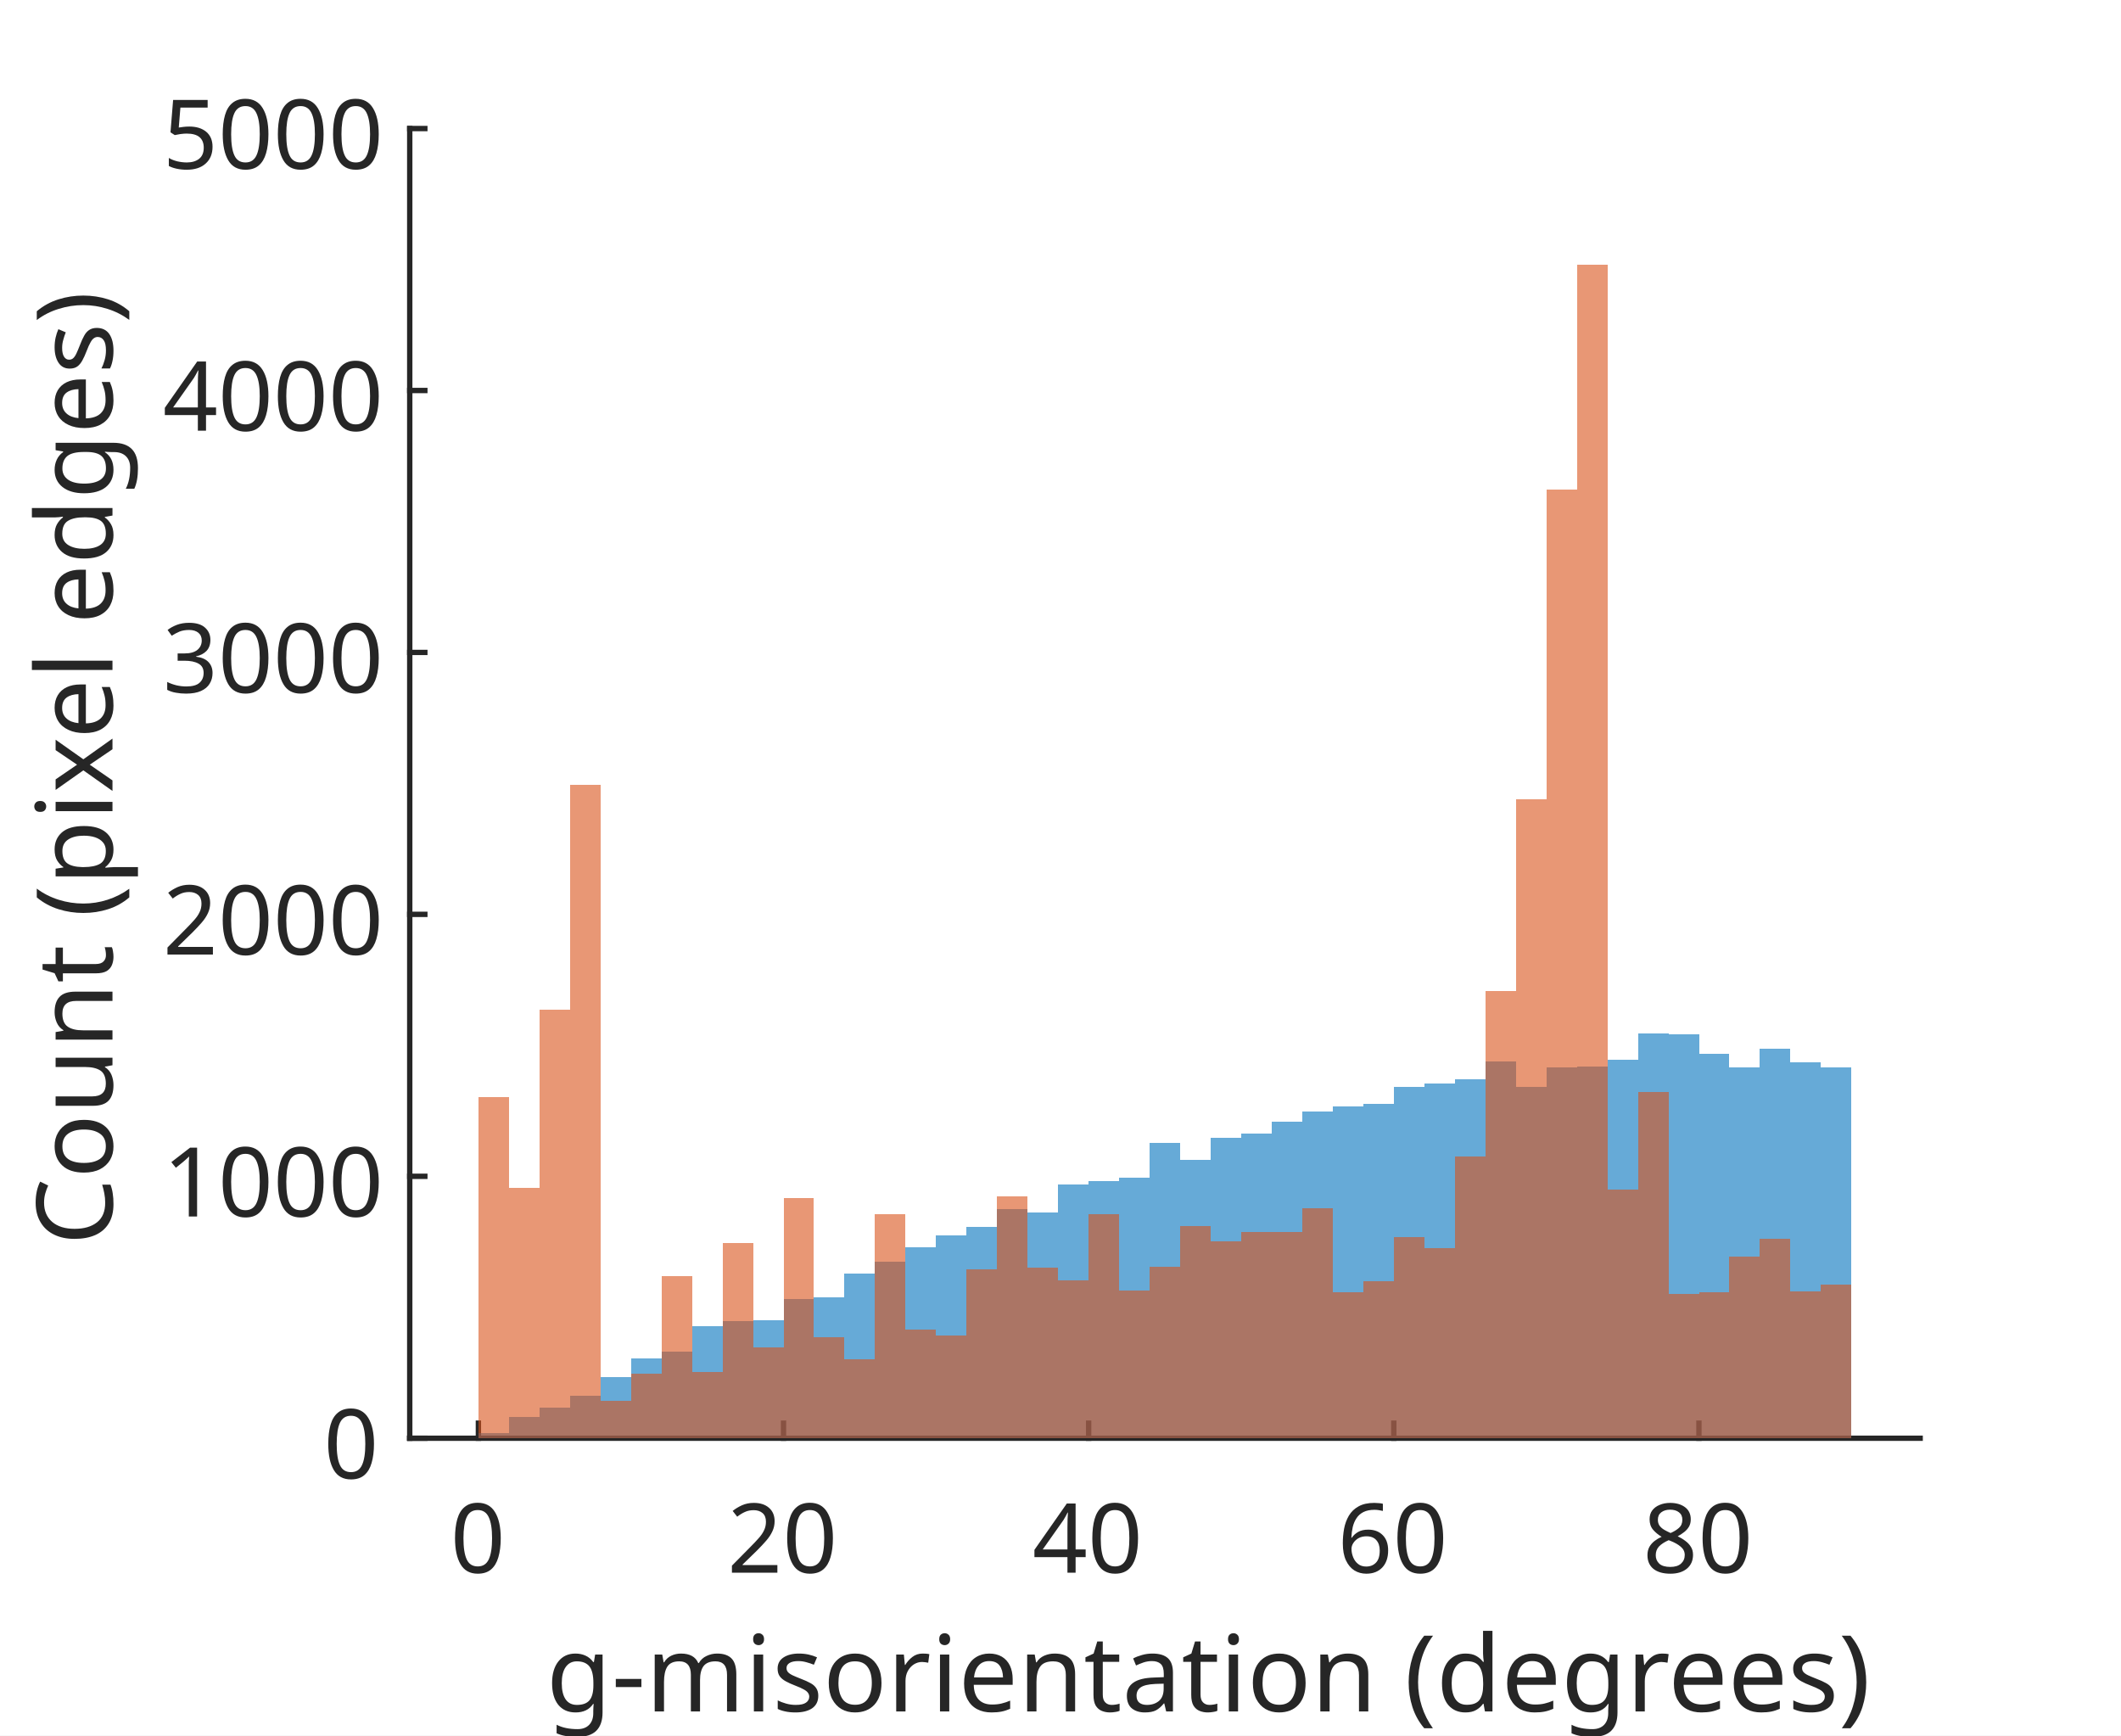
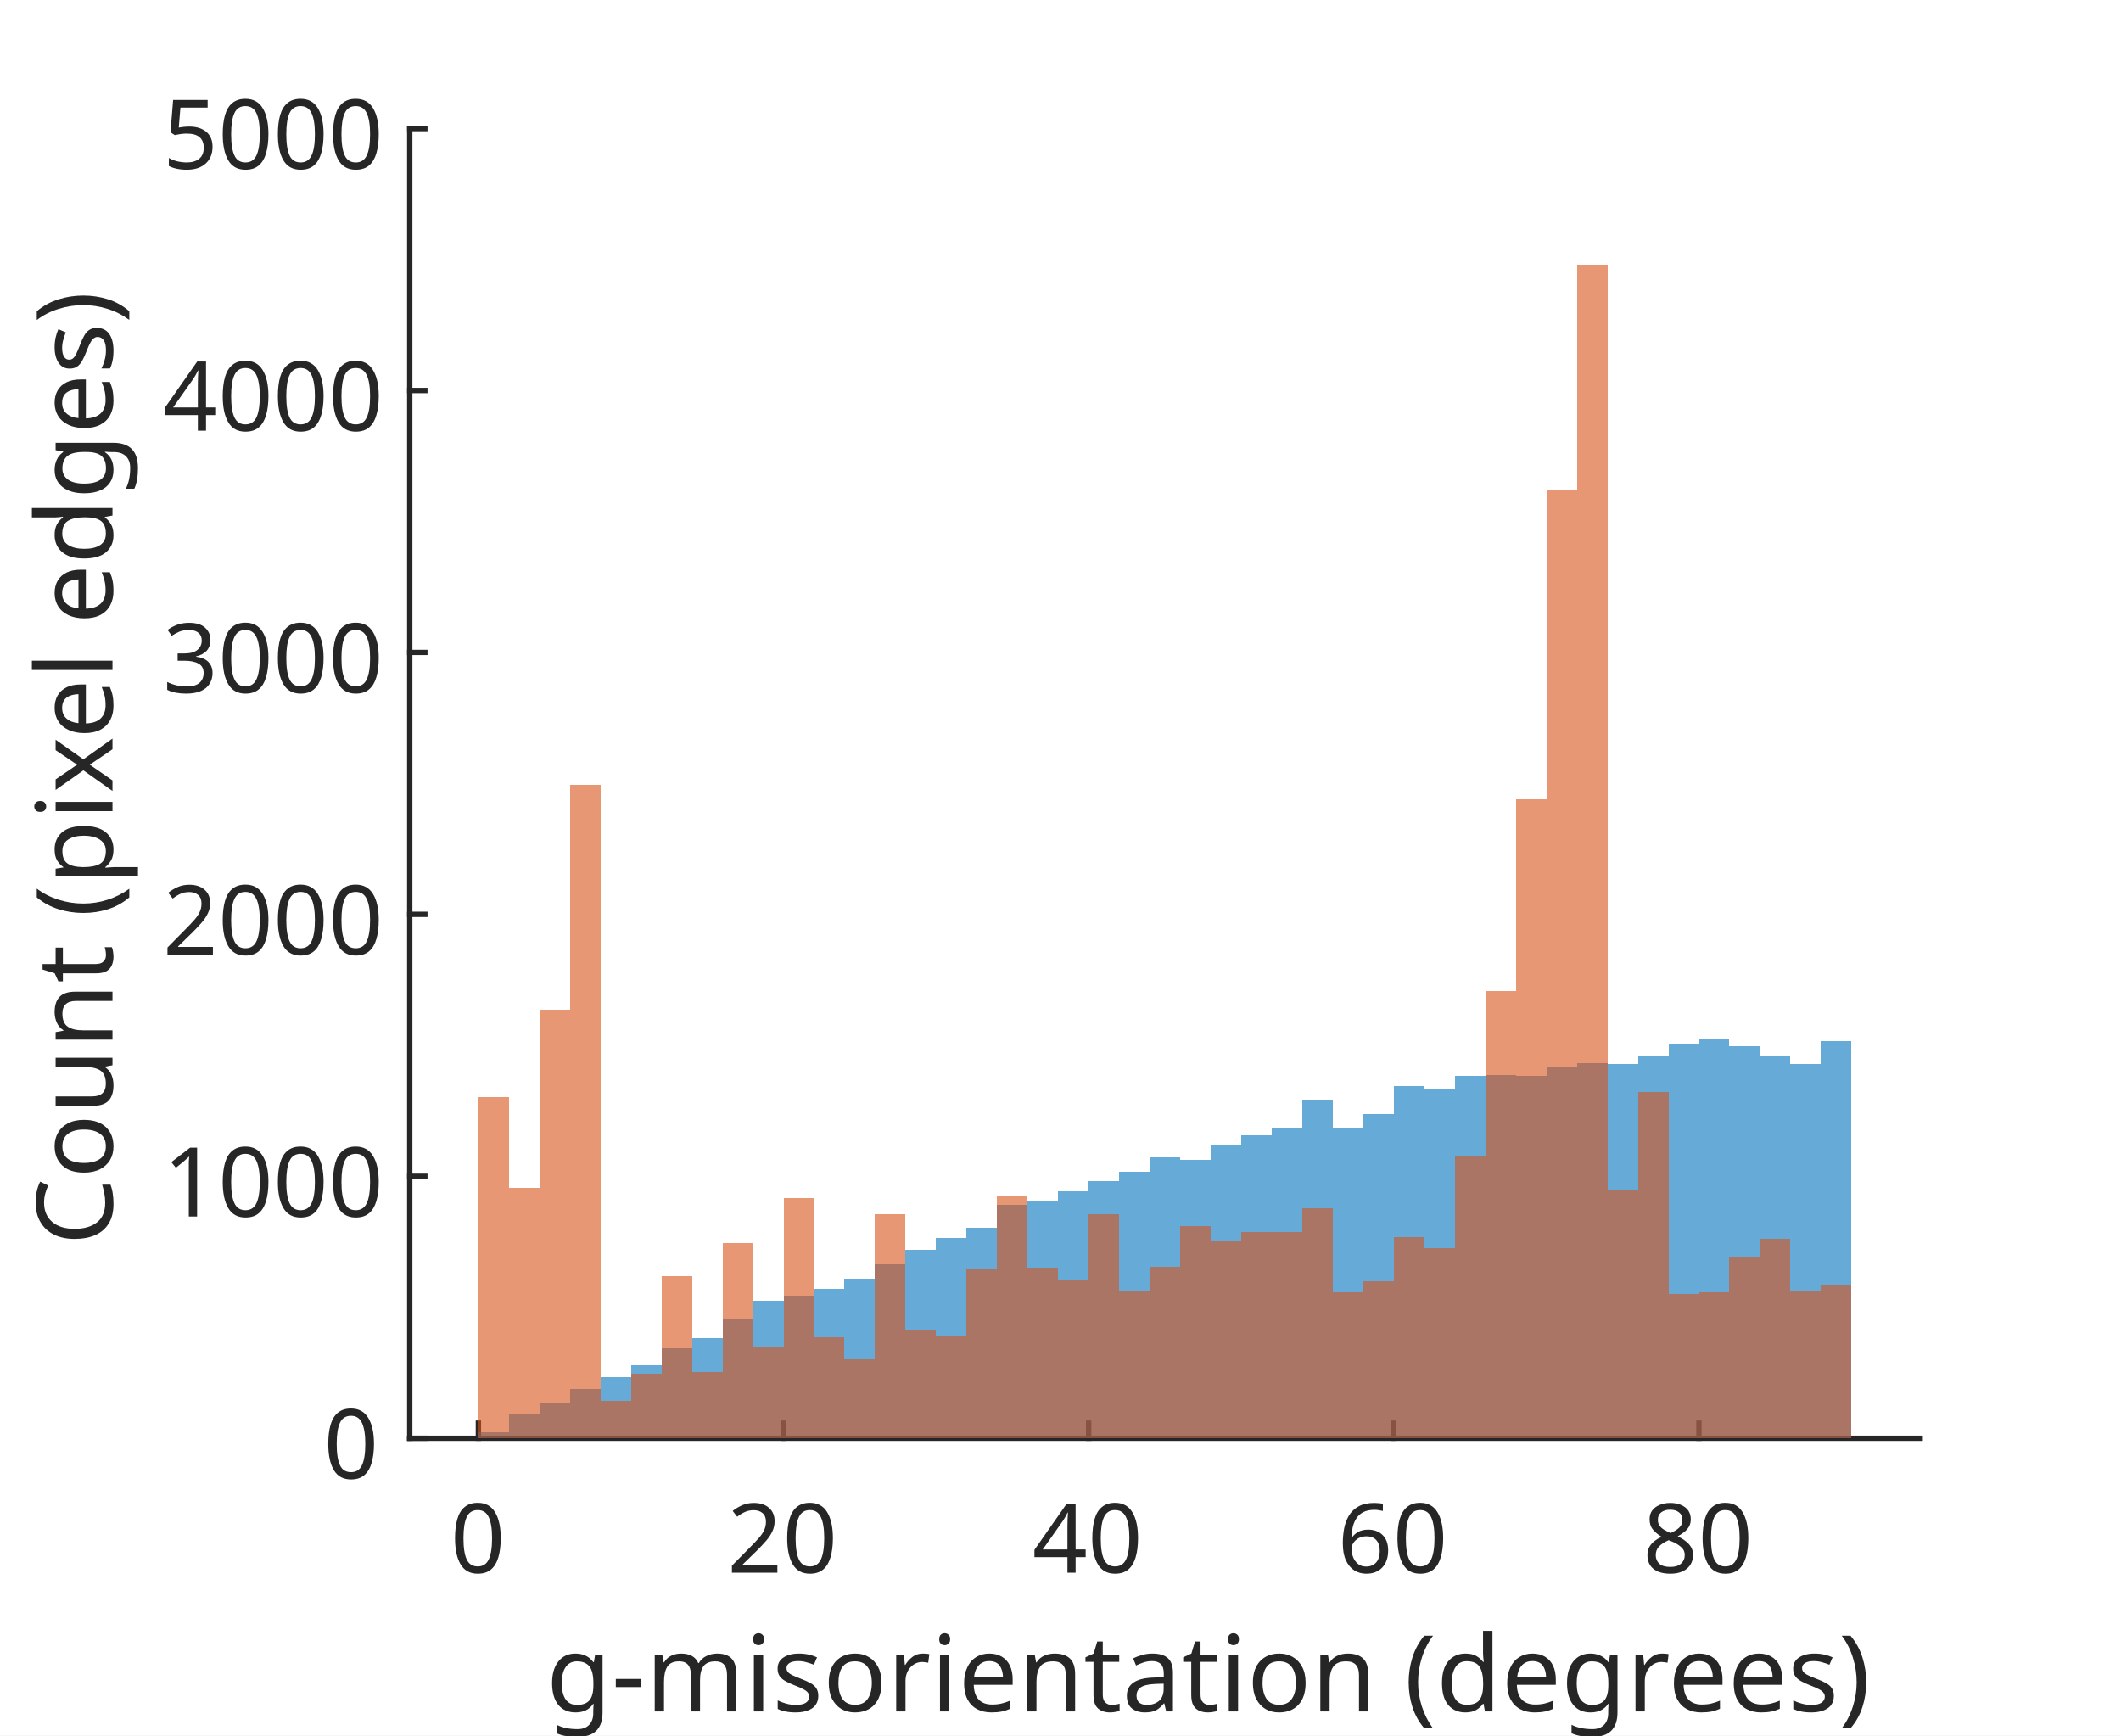
<svg xmlns="http://www.w3.org/2000/svg" style="fill-opacity:1; color-rendering:auto; color-interpolation:auto; text-rendering:auto; stroke:black; stroke-linecap:square; stroke-miterlimit:10; shape-rendering:auto; stroke-opacity:1; fill:black; stroke-dasharray:none; font-weight:normal; stroke-width:1; font-family:'Dialog'; font-style:normal; stroke-linejoin:miter; font-size:12px; stroke-dashoffset:0; image-rendering:auto;" width="264" height="216">
  <defs id="genericDefs" />
  <g>
    <defs id="defs1">
      <clipPath clipPathUnits="userSpaceOnUse" id="clipPath1">
        <path d="M0 0 L264 0 L264 216 L0 216 L0 0 Z" />
      </clipPath>
      <font horiz-adv-x="75.0" id="font1">
        <font-face ascent="100.537" descent="21.973" units-per-em="100" style="font-style:normal; font-family:SansSerif; font-weight:normal;" />
        <missing-glyph horiz-adv-x="75.0" d="M12.5 0 L12.5 62.5 L62.5 62.5 L62.5 0 L12.5 0 ZM14.062 1.562 L60.938 1.562 L60.938 60.938 L14.062 60.938 L14.062 1.562 Z" />
        <glyph unicode="0" horiz-adv-x="55.615" d="M4.156 35.297 Q4.156 48 6.766 55.742 Q9.375 63.484 14.523 67.68 Q19.672 71.875 27.484 71.875 Q33.25 71.875 37.594 69.555 Q41.938 67.234 44.773 62.867 Q47.609 58.5 49.219 52.227 Q50.828 45.953 50.828 35.297 Q50.828 22.703 48.242 14.969 Q45.656 7.234 40.508 3.008 Q35.359 -1.219 27.484 -1.219 Q17.141 -1.219 11.234 6.203 Q4.156 15.141 4.156 35.297 ZM13.188 35.297 Q13.188 17.672 17.312 11.836 Q21.438 6 27.484 6 Q33.547 6 37.672 11.859 Q41.797 17.719 41.797 35.297 Q41.797 52.984 37.672 58.789 Q33.547 64.594 27.391 64.594 Q21.344 64.594 17.719 59.469 Q13.188 52.938 13.188 35.297 Z" />
        <glyph unicode="2" horiz-adv-x="55.615" d="M50.344 8.453 L50.344 0 L3.031 0 Q2.938 3.172 4.047 6.109 Q5.859 10.938 9.836 15.625 Q13.812 20.312 21.344 26.469 Q33.016 36.031 37.117 41.625 Q41.219 47.219 41.219 52.203 Q41.219 57.422 37.477 61.008 Q33.734 64.594 27.734 64.594 Q21.391 64.594 17.578 60.789 Q13.766 56.984 13.719 50.25 L4.688 51.172 Q5.609 61.281 11.664 66.578 Q17.719 71.875 27.938 71.875 Q38.234 71.875 44.242 66.164 Q50.25 60.453 50.25 52 Q50.25 47.703 48.492 43.555 Q46.734 39.406 42.656 34.812 Q38.578 30.219 29.109 22.219 Q21.188 15.578 18.945 13.211 Q16.703 10.844 15.234 8.453 L50.344 8.453 Z" />
        <glyph unicode="4" horiz-adv-x="55.615" d="M32.328 0 L32.328 17.141 L1.266 17.141 L1.266 25.203 L33.938 71.578 L41.109 71.578 L41.109 25.203 L50.781 25.203 L50.781 17.141 L41.109 17.141 L41.109 0 L32.328 0 ZM32.328 25.203 L32.328 57.469 L9.906 25.203 L32.328 25.203 Z" />
        <glyph unicode="6" horiz-adv-x="55.615" d="M49.75 54.047 L41.016 53.375 Q39.844 58.547 37.703 60.891 Q34.125 64.656 28.906 64.656 Q24.703 64.656 21.531 62.312 Q17.391 59.281 14.992 53.469 Q12.594 47.656 12.5 36.922 Q15.672 41.75 20.266 44.094 Q24.859 46.438 29.891 46.438 Q38.672 46.438 44.852 39.969 Q51.031 33.5 51.031 23.25 Q51.031 16.5 48.125 10.719 Q45.219 4.938 40.141 1.859 Q35.062 -1.219 28.609 -1.219 Q17.625 -1.219 10.695 6.859 Q3.766 14.938 3.766 33.5 Q3.766 54.25 11.422 63.672 Q18.109 71.875 29.438 71.875 Q37.891 71.875 43.289 67.141 Q48.688 62.406 49.75 54.047 ZM13.875 23.188 Q13.875 18.656 15.797 14.508 Q17.719 10.359 21.188 8.18 Q24.656 6 28.469 6 Q34.031 6 38.039 10.492 Q42.047 14.984 42.047 22.703 Q42.047 30.125 38.086 34.398 Q34.125 38.672 28.125 38.672 Q22.172 38.672 18.023 34.398 Q13.875 30.125 13.875 23.188 Z" />
        <glyph unicode="8" horiz-adv-x="55.615" d="M17.672 38.812 Q12.203 40.828 9.57 44.539 Q6.938 48.25 6.938 53.422 Q6.938 61.234 12.555 66.555 Q18.172 71.875 27.484 71.875 Q36.859 71.875 42.578 66.43 Q48.297 60.984 48.297 53.172 Q48.297 48.188 45.68 44.508 Q43.062 40.828 37.75 38.812 Q44.344 36.672 47.781 31.883 Q51.219 27.094 51.219 20.453 Q51.219 11.281 44.727 5.031 Q38.234 -1.219 27.641 -1.219 Q17.047 -1.219 10.547 5.055 Q4.047 11.328 4.047 20.703 Q4.047 27.688 7.594 32.398 Q11.141 37.109 17.672 38.812 ZM15.922 53.719 Q15.922 48.641 19.195 45.414 Q22.469 42.188 27.688 42.188 Q32.766 42.188 36.016 45.383 Q39.266 48.578 39.266 53.219 Q39.266 58.062 35.914 61.359 Q32.562 64.656 27.594 64.656 Q22.562 64.656 19.242 61.43 Q15.922 58.203 15.922 53.719 ZM13.094 20.656 Q13.094 16.891 14.875 13.375 Q16.656 9.859 20.172 7.93 Q23.688 6 27.734 6 Q34.031 6 38.133 10.055 Q42.234 14.109 42.234 20.359 Q42.234 26.703 38.016 30.859 Q33.797 35.016 27.438 35.016 Q21.234 35.016 17.164 30.914 Q13.094 26.812 13.094 20.656 Z" />
        <glyph unicode=")" horiz-adv-x="33.301" d="M12.359 -21.047 L6.062 -21.047 Q20.656 2.391 20.656 25.875 Q20.656 35.062 18.562 44.094 Q16.891 51.422 13.922 58.156 Q12.016 62.547 6.062 72.797 L12.359 72.797 Q21.531 60.547 25.922 48.188 Q29.688 37.547 29.688 25.922 Q29.688 12.75 24.633 0.445 Q19.578 -11.859 12.359 -21.047 Z" />
        <glyph unicode="d" horiz-adv-x="55.615" d="M40.234 0 L40.234 6.547 Q35.297 -1.172 25.734 -1.172 Q19.531 -1.172 14.328 2.25 Q9.125 5.672 6.273 11.797 Q3.422 17.922 3.422 25.875 Q3.422 33.641 6.008 39.969 Q8.594 46.297 13.773 49.664 Q18.953 53.031 25.344 53.031 Q30.031 53.031 33.695 51.055 Q37.359 49.078 39.656 45.906 L39.656 71.578 L48.391 71.578 L48.391 0 L40.234 0 ZM12.453 25.875 Q12.453 15.922 16.648 10.992 Q20.844 6.062 26.562 6.062 Q32.328 6.062 36.352 10.773 Q40.375 15.484 40.375 25.141 Q40.375 35.797 36.273 40.773 Q32.172 45.75 26.172 45.75 Q20.312 45.75 16.383 40.969 Q12.453 36.188 12.453 25.875 Z" />
        <glyph unicode="(" horiz-adv-x="33.301" d="M23.391 -21.047 Q16.109 -11.859 11.086 0.445 Q6.062 12.75 6.062 25.922 Q6.062 37.547 9.812 48.188 Q14.203 60.547 23.391 72.797 L29.688 72.797 Q23.781 62.641 21.875 58.297 Q18.891 51.562 17.188 44.234 Q15.094 35.109 15.094 25.875 Q15.094 2.391 29.688 -21.047 L23.391 -21.047 Z" />
        <glyph unicode=" " horiz-adv-x="27.783" d="" />
        <glyph unicode="a" horiz-adv-x="55.615" d="M40.438 6.391 Q35.547 2.25 31.031 0.539 Q26.516 -1.172 21.344 -1.172 Q12.797 -1.172 8.203 3 Q3.609 7.172 3.609 13.672 Q3.609 17.484 5.344 20.633 Q7.078 23.781 9.891 25.688 Q12.703 27.594 16.219 28.562 Q18.797 29.25 24.031 29.891 Q34.672 31.156 39.703 32.906 Q39.75 34.719 39.75 35.203 Q39.75 40.578 37.25 42.781 Q33.891 45.75 27.25 45.75 Q21.047 45.75 18.094 43.578 Q15.141 41.406 13.719 35.891 L5.125 37.062 Q6.297 42.578 8.984 45.969 Q11.672 49.359 16.75 51.195 Q21.828 53.031 28.516 53.031 Q35.156 53.031 39.305 51.469 Q43.453 49.906 45.406 47.539 Q47.359 45.172 48.141 41.547 Q48.578 39.312 48.578 33.453 L48.578 21.734 Q48.578 9.469 49.141 6.227 Q49.703 2.984 51.375 0 L42.188 0 Q40.828 2.734 40.438 6.391 ZM39.703 26.031 Q34.906 24.078 25.344 22.703 Q19.922 21.922 17.68 20.945 Q15.438 19.969 14.211 18.094 Q12.984 16.219 12.984 13.922 Q12.984 10.406 15.648 8.062 Q18.312 5.719 23.438 5.719 Q28.516 5.719 32.469 7.938 Q36.422 10.156 38.281 14.016 Q39.703 17 39.703 22.797 L39.703 26.031 Z" />
        <glyph unicode="t" horiz-adv-x="27.783" d="M25.781 7.859 L27.047 0.094 Q23.344 -0.688 20.406 -0.688 Q15.625 -0.688 12.992 0.828 Q10.359 2.344 9.281 4.812 Q8.203 7.281 8.203 15.188 L8.203 45.016 L1.766 45.016 L1.766 51.859 L8.203 51.859 L8.203 64.703 L16.938 69.969 L16.938 51.859 L25.781 51.859 L25.781 45.016 L16.938 45.016 L16.938 14.703 Q16.938 10.938 17.406 9.867 Q17.875 8.797 18.922 8.156 Q19.969 7.516 21.922 7.516 Q23.391 7.516 25.781 7.859 Z" />
        <glyph unicode="n" horiz-adv-x="55.615" d="M6.594 0 L6.594 51.859 L14.5 51.859 L14.5 44.484 Q20.219 53.031 31 53.031 Q35.688 53.031 39.625 51.344 Q43.562 49.656 45.516 46.922 Q47.469 44.188 48.25 40.438 Q48.734 37.984 48.734 31.891 L48.734 0 L39.938 0 L39.938 31.547 Q39.938 36.922 38.914 39.578 Q37.891 42.234 35.281 43.82 Q32.672 45.406 29.156 45.406 Q23.531 45.406 19.453 41.844 Q15.375 38.281 15.375 28.328 L15.375 0 L6.594 0 Z" />
        <glyph unicode="e" horiz-adv-x="55.615" d="M42.094 16.703 L51.172 15.578 Q49.031 7.625 43.219 3.227 Q37.406 -1.172 28.375 -1.172 Q17 -1.172 10.328 5.836 Q3.656 12.844 3.656 25.484 Q3.656 38.578 10.398 45.805 Q17.141 53.031 27.875 53.031 Q38.281 53.031 44.875 45.953 Q51.469 38.875 51.469 26.031 Q51.469 25.25 51.422 23.688 L12.75 23.688 Q13.234 15.141 17.578 10.602 Q21.922 6.062 28.422 6.062 Q33.25 6.062 36.672 8.602 Q40.094 11.141 42.094 16.703 ZM13.234 30.906 L42.188 30.906 Q41.609 37.453 38.875 40.719 Q34.672 45.797 27.984 45.797 Q21.922 45.797 17.797 41.75 Q13.672 37.703 13.234 30.906 Z" />
        <glyph unicode="r" horiz-adv-x="33.301" d="M6.5 0 L6.5 51.859 L14.406 51.859 L14.406 44 Q17.438 49.516 20 51.273 Q22.562 53.031 25.641 53.031 Q30.078 53.031 34.672 50.203 L31.641 42.047 Q28.422 43.953 25.203 43.953 Q22.312 43.953 20.016 42.219 Q17.719 40.484 16.75 37.406 Q15.281 32.719 15.281 27.156 L15.281 0 L6.5 0 Z" />
        <glyph unicode="o" horiz-adv-x="55.615" d="M3.328 25.922 Q3.328 40.328 11.328 47.266 Q18.016 53.031 27.641 53.031 Q38.328 53.031 45.117 46.023 Q51.906 39.016 51.906 26.656 Q51.906 16.656 48.906 10.914 Q45.906 5.172 40.164 2 Q34.422 -1.172 27.641 -1.172 Q16.75 -1.172 10.039 5.812 Q3.328 12.797 3.328 25.922 ZM12.359 25.922 Q12.359 15.969 16.703 11.016 Q21.047 6.062 27.641 6.062 Q34.188 6.062 38.531 11.039 Q42.875 16.016 42.875 26.219 Q42.875 35.844 38.5 40.797 Q34.125 45.75 27.641 45.75 Q21.047 45.75 16.703 40.82 Q12.359 35.891 12.359 25.922 Z" />
        <glyph unicode="s" horiz-adv-x="50.0" d="M3.078 15.484 L11.766 16.844 Q12.5 11.625 15.844 8.844 Q19.188 6.062 25.203 6.062 Q31.25 6.062 34.18 8.523 Q37.109 10.984 37.109 14.312 Q37.109 17.281 34.516 19 Q32.719 20.172 25.531 21.969 Q15.875 24.422 12.141 26.203 Q8.406 27.984 6.477 31.133 Q4.547 34.281 4.547 38.094 Q4.547 41.547 6.133 44.508 Q7.719 47.469 10.453 49.422 Q12.5 50.922 16.039 51.977 Q19.578 53.031 23.641 53.031 Q29.734 53.031 34.352 51.273 Q38.969 49.516 41.164 46.508 Q43.359 43.5 44.188 38.484 L35.594 37.312 Q35.016 41.312 32.203 43.555 Q29.391 45.797 24.266 45.797 Q18.219 45.797 15.625 43.797 Q13.031 41.797 13.031 39.109 Q13.031 37.406 14.109 36.031 Q15.188 34.625 17.484 33.688 Q18.797 33.203 25.25 31.453 Q34.578 28.953 38.258 27.367 Q41.938 25.781 44.039 22.758 Q46.141 19.734 46.141 15.234 Q46.141 10.844 43.578 6.961 Q41.016 3.078 36.18 0.953 Q31.344 -1.172 25.25 -1.172 Q15.141 -1.172 9.844 3.031 Q4.547 7.234 3.078 15.484 Z" />
        <glyph unicode="i" horiz-adv-x="22.217" d="M6.641 61.469 L6.641 71.578 L15.438 71.578 L15.438 61.469 L6.641 61.469 ZM6.641 0 L6.641 51.859 L15.438 51.859 L15.438 0 L6.641 0 Z" />
        <glyph unicode="m" horiz-adv-x="83.301" d="M6.594 0 L6.594 51.859 L14.453 51.859 L14.453 44.578 Q16.891 48.391 20.945 50.711 Q25 53.031 30.172 53.031 Q35.938 53.031 39.625 50.641 Q43.312 48.25 44.828 43.953 Q50.984 53.031 60.844 53.031 Q68.562 53.031 72.711 48.758 Q76.859 44.484 76.859 35.594 L76.859 0 L68.109 0 L68.109 32.672 Q68.109 37.938 67.258 40.258 Q66.406 42.578 64.164 43.992 Q61.922 45.406 58.891 45.406 Q53.422 45.406 49.805 41.773 Q46.188 38.141 46.188 30.125 L46.188 0 L37.406 0 L37.406 33.688 Q37.406 39.547 35.258 42.477 Q33.109 45.406 28.219 45.406 Q24.516 45.406 21.367 43.453 Q18.219 41.5 16.797 37.742 Q15.375 33.984 15.375 26.906 L15.375 0 L6.594 0 Z" />
        <glyph unicode="-" horiz-adv-x="33.301" d="M3.172 21.484 L3.172 30.328 L30.172 30.328 L30.172 21.484 L3.172 21.484 Z" />
        <glyph unicode="g" horiz-adv-x="55.615" d="M4.984 -4.297 L13.531 -5.562 Q14.062 -9.516 16.5 -11.328 Q19.781 -13.766 25.438 -13.766 Q31.547 -13.766 34.867 -11.328 Q38.188 -8.891 39.359 -4.5 Q40.047 -1.812 39.984 6.781 Q34.234 0 25.641 0 Q14.938 0 9.078 7.719 Q3.219 15.438 3.219 26.219 Q3.219 33.641 5.906 39.914 Q8.594 46.188 13.695 49.609 Q18.797 53.031 25.688 53.031 Q34.859 53.031 40.828 45.609 L40.828 51.859 L48.922 51.859 L48.922 7.031 Q48.922 -5.078 46.461 -10.133 Q44 -15.188 38.648 -18.117 Q33.297 -21.047 25.484 -21.047 Q16.219 -21.047 10.5 -16.875 Q4.781 -12.703 4.984 -4.297 ZM12.25 26.859 Q12.25 16.656 16.305 11.969 Q20.359 7.281 26.469 7.281 Q32.516 7.281 36.617 11.945 Q40.719 16.609 40.719 26.562 Q40.719 36.078 36.5 40.914 Q32.281 45.75 26.312 45.75 Q20.453 45.75 16.352 40.992 Q12.25 36.234 12.25 26.859 Z" />
        <glyph unicode="1" horiz-adv-x="55.615" d="M37.25 0 L28.469 0 L28.469 56 Q25.297 52.984 20.141 49.953 Q14.984 46.922 10.891 45.406 L10.891 53.906 Q18.266 57.375 23.781 62.305 Q29.297 67.234 31.594 71.875 L37.25 71.875 L37.25 0 Z" />
        <glyph unicode="3" horiz-adv-x="55.615" d="M4.203 18.891 L12.984 20.062 Q14.5 12.594 18.141 9.297 Q21.781 6 27 6 Q33.203 6 37.477 10.297 Q41.75 14.594 41.75 20.953 Q41.75 27 37.797 30.93 Q33.844 34.859 27.734 34.859 Q25.25 34.859 21.531 33.891 L22.516 41.609 Q23.391 41.5 23.922 41.5 Q29.547 41.5 34.039 44.43 Q38.531 47.359 38.531 53.469 Q38.531 58.297 35.258 61.477 Q31.984 64.656 26.812 64.656 Q21.688 64.656 18.266 61.43 Q14.844 58.203 13.875 51.766 L5.078 53.328 Q6.688 62.156 12.398 67.016 Q18.109 71.875 26.609 71.875 Q32.469 71.875 37.398 69.359 Q42.328 66.844 44.945 62.5 Q47.562 58.156 47.562 53.266 Q47.562 48.641 45.07 44.828 Q42.578 41.016 37.703 38.766 Q44.047 37.312 47.562 32.695 Q51.078 28.078 51.078 21.141 Q51.078 11.766 44.242 5.25 Q37.406 -1.266 26.953 -1.266 Q17.531 -1.266 11.305 4.352 Q5.078 9.969 4.203 18.891 Z" />
        <glyph unicode="5" horiz-adv-x="55.615" d="M4.156 18.75 L13.375 19.531 Q14.406 12.797 18.141 9.398 Q21.875 6 27.156 6 Q33.5 6 37.891 10.789 Q42.281 15.578 42.281 23.484 Q42.281 31 38.062 35.352 Q33.844 39.703 27 39.703 Q22.75 39.703 19.336 37.773 Q15.922 35.844 13.969 32.766 L5.719 33.844 L12.641 70.609 L48.25 70.609 L48.25 62.203 L19.672 62.203 L15.828 42.969 Q22.266 47.469 29.344 47.469 Q38.719 47.469 45.164 40.969 Q51.609 34.469 51.609 24.266 Q51.609 14.547 45.953 7.469 Q39.062 -1.219 27.156 -1.219 Q17.391 -1.219 11.211 4.25 Q5.031 9.719 4.156 18.75 Z" />
        <glyph unicode="l" horiz-adv-x="22.217" d="M6.391 0 L6.391 71.578 L15.188 71.578 L15.188 0 L6.391 0 Z" />
        <glyph unicode="x" horiz-adv-x="50.0" d="M0.734 0 L19.672 26.953 L2.156 51.859 L13.141 51.859 L21.094 39.703 Q23.344 36.234 24.703 33.891 Q26.859 37.109 28.656 39.594 L37.406 51.859 L47.906 51.859 L29.984 27.438 L49.266 0 L38.484 0 L27.828 16.109 L25 20.453 L11.375 0 L0.734 0 Z" />
        <glyph unicode="p" horiz-adv-x="55.615" d="M6.594 -19.875 L6.594 51.859 L14.594 51.859 L14.594 45.125 Q17.438 49.078 21 51.055 Q24.562 53.031 29.641 53.031 Q36.281 53.031 41.359 49.609 Q46.438 46.188 49.023 39.961 Q51.609 33.734 51.609 26.312 Q51.609 18.359 48.758 11.984 Q45.906 5.609 40.461 2.219 Q35.016 -1.172 29 -1.172 Q24.609 -1.172 21.117 0.688 Q17.625 2.547 15.375 5.375 L15.375 -19.875 L6.594 -19.875 ZM14.547 25.641 Q14.547 15.625 18.602 10.844 Q22.656 6.062 28.422 6.062 Q34.281 6.062 38.453 11.016 Q42.625 15.969 42.625 26.375 Q42.625 36.281 38.547 41.211 Q34.469 46.141 28.812 46.141 Q23.188 46.141 18.867 40.891 Q14.547 35.641 14.547 25.641 Z" />
        <glyph unicode="u" horiz-adv-x="55.615" d="M40.578 0 L40.578 7.625 Q34.516 -1.172 24.125 -1.172 Q19.531 -1.172 15.555 0.586 Q11.578 2.344 9.648 5.008 Q7.719 7.672 6.938 11.531 Q6.391 14.109 6.391 19.734 L6.391 51.859 L15.188 51.859 L15.188 23.094 Q15.188 16.219 15.719 13.812 Q16.547 10.359 19.234 8.375 Q21.922 6.391 25.875 6.391 Q29.828 6.391 33.297 8.422 Q36.766 10.453 38.211 13.945 Q39.656 17.438 39.656 24.078 L39.656 51.859 L48.438 51.859 L48.438 0 L40.578 0 Z" />
        <glyph unicode="C" horiz-adv-x="72.217" d="M58.797 25.094 L68.266 22.703 Q65.281 11.031 57.547 4.906 Q49.812 -1.219 38.625 -1.219 Q27.047 -1.219 19.797 3.492 Q12.547 8.203 8.766 17.141 Q4.984 26.078 4.984 36.328 Q4.984 47.516 9.258 55.836 Q13.531 64.156 21.414 68.477 Q29.297 72.797 38.766 72.797 Q49.516 72.797 56.836 67.328 Q64.156 61.859 67.047 51.953 L57.719 49.75 Q55.219 57.562 50.484 61.133 Q45.75 64.703 38.578 64.703 Q30.328 64.703 24.781 60.742 Q19.234 56.781 16.992 50.117 Q14.75 43.453 14.75 36.375 Q14.75 27.25 17.406 20.438 Q20.062 13.625 25.68 10.258 Q31.297 6.891 37.844 6.891 Q45.797 6.891 51.32 11.477 Q56.844 16.062 58.797 25.094 Z" />
      </font>
    </defs>
    <g style="fill:white; stroke:white;">
      <rect x="0" y="0" width="264" style="clip-path:url(#clipPath1); stroke:none;" height="216" />
    </g>
    <g style="fill:white; text-rendering:optimizeSpeed; color-rendering:optimizeSpeed; image-rendering:optimizeSpeed; shape-rendering:crispEdges; stroke:white; color-interpolation:sRGB;">
      <rect x="0" width="264" height="216" y="0" style="stroke:none;" />
      <path style="stroke:none;" d="M51 179 L239 179 L239 16 L51 16 Z" />
    </g>
    <g style="fill:rgb(38,38,38); text-rendering:geometricPrecision; image-rendering:optimizeQuality; color-rendering:optimizeQuality; stroke-linejoin:round; stroke:rgb(38,38,38); color-interpolation:linearRGB; stroke-width:0.667;">
      <line y2="179" style="fill:none;" x1="51" x2="239" y1="179" />
      <line y2="177.12" style="fill:none;" x1="59.545" x2="59.545" y1="179" />
      <line y2="177.12" style="fill:none;" x1="97.525" x2="97.525" y1="179" />
      <line y2="177.12" style="fill:none;" x1="135.505" x2="135.505" y1="179" />
      <line y2="177.12" style="fill:none;" x1="173.485" x2="173.485" y1="179" />
      <line y2="177.12" style="fill:none;" x1="211.465" x2="211.465" y1="179" />
    </g>
    <g transform="translate(59.5455,182.7333)" style="fill:rgb(38,38,38); text-rendering:geometricPrecision; color-rendering:optimizeQuality; image-rendering:optimizeQuality; font-family:'SansSerif'; stroke:rgb(38,38,38); color-interpolation:linearRGB;">
      <text x="-3.5" xml:space="preserve" y="13" style="stroke:none;">0</text>
    </g>
    <g transform="translate(97.5253,182.7333)" style="fill:rgb(38,38,38); text-rendering:geometricPrecision; color-rendering:optimizeQuality; image-rendering:optimizeQuality; font-family:'SansSerif'; stroke:rgb(38,38,38); color-interpolation:linearRGB;">
      <text x="-7" xml:space="preserve" y="13" style="stroke:none;">20</text>
    </g>
    <g transform="translate(135.5051,182.7333)" style="fill:rgb(38,38,38); text-rendering:geometricPrecision; color-rendering:optimizeQuality; image-rendering:optimizeQuality; font-family:'SansSerif'; stroke:rgb(38,38,38); color-interpolation:linearRGB;">
      <text x="-7" xml:space="preserve" y="13" style="stroke:none;">40</text>
    </g>
    <g transform="translate(173.4848,182.7333)" style="fill:rgb(38,38,38); text-rendering:geometricPrecision; color-rendering:optimizeQuality; image-rendering:optimizeQuality; font-family:'SansSerif'; stroke:rgb(38,38,38); color-interpolation:linearRGB;">
      <text x="-7" xml:space="preserve" y="13" style="stroke:none;">60</text>
    </g>
    <g transform="translate(211.4646,182.7333)" style="fill:rgb(38,38,38); text-rendering:geometricPrecision; color-rendering:optimizeQuality; image-rendering:optimizeQuality; font-family:'SansSerif'; stroke:rgb(38,38,38); color-interpolation:linearRGB;">
      <text x="-7" xml:space="preserve" y="13" style="stroke:none;">80</text>
    </g>
    <g transform="translate(145.0001,199)" style="font-size:13.2px; fill:rgb(38,38,38); text-rendering:geometricPrecision; image-rendering:optimizeQuality; color-rendering:optimizeQuality; font-family:'SansSerif'; stroke:rgb(38,38,38); color-interpolation:linearRGB;">
      <text x="-77" xml:space="preserve" y="14" style="stroke:none;">g-misorientation (degrees)</text>
    </g>
    <g style="fill:rgb(38,38,38); text-rendering:geometricPrecision; image-rendering:optimizeQuality; color-rendering:optimizeQuality; stroke-linejoin:round; stroke:rgb(38,38,38); color-interpolation:linearRGB; stroke-width:0.667;">
      <line y2="16" style="fill:none;" x1="51" x2="51" y1="179" />
      <line y2="179" style="fill:none;" x1="51" x2="52.88" y1="179" />
      <line y2="146.4" style="fill:none;" x1="51" x2="52.88" y1="146.4" />
      <line y2="113.8" style="fill:none;" x1="51" x2="52.88" y1="113.8" />
      <line y2="81.2" style="fill:none;" x1="51" x2="52.88" y1="81.2" />
      <line y2="48.6" style="fill:none;" x1="51" x2="52.88" y1="48.6" />
      <line y2="16" style="fill:none;" x1="51" x2="52.88" y1="16" />
    </g>
    <g transform="translate(47.2667,179)" style="fill:rgb(38,38,38); text-rendering:geometricPrecision; color-rendering:optimizeQuality; image-rendering:optimizeQuality; font-family:'SansSerif'; stroke:rgb(38,38,38); color-interpolation:linearRGB;">
      <text x="-7" xml:space="preserve" y="5" style="stroke:none;">0</text>
    </g>
    <g transform="translate(47.2667,146.4)" style="fill:rgb(38,38,38); text-rendering:geometricPrecision; color-rendering:optimizeQuality; image-rendering:optimizeQuality; font-family:'SansSerif'; stroke:rgb(38,38,38); color-interpolation:linearRGB;">
      <text x="-27" xml:space="preserve" y="5" style="stroke:none;">1000</text>
    </g>
    <g transform="translate(47.2667,113.8)" style="fill:rgb(38,38,38); text-rendering:geometricPrecision; color-rendering:optimizeQuality; image-rendering:optimizeQuality; font-family:'SansSerif'; stroke:rgb(38,38,38); color-interpolation:linearRGB;">
      <text x="-27" xml:space="preserve" y="5" style="stroke:none;">2000</text>
    </g>
    <g transform="translate(47.2667,81.2)" style="fill:rgb(38,38,38); text-rendering:geometricPrecision; color-rendering:optimizeQuality; image-rendering:optimizeQuality; font-family:'SansSerif'; stroke:rgb(38,38,38); color-interpolation:linearRGB;">
      <text x="-27" xml:space="preserve" y="5" style="stroke:none;">3000</text>
    </g>
    <g transform="translate(47.2667,48.6)" style="fill:rgb(38,38,38); text-rendering:geometricPrecision; color-rendering:optimizeQuality; image-rendering:optimizeQuality; font-family:'SansSerif'; stroke:rgb(38,38,38); color-interpolation:linearRGB;">
      <text x="-27" xml:space="preserve" y="5" style="stroke:none;">4000</text>
    </g>
    <g transform="translate(47.2667,16)" style="fill:rgb(38,38,38); text-rendering:geometricPrecision; color-rendering:optimizeQuality; image-rendering:optimizeQuality; font-family:'SansSerif'; stroke:rgb(38,38,38); color-interpolation:linearRGB;">
      <text x="-27" xml:space="preserve" y="5" style="stroke:none;">5000</text>
    </g>
    <g transform="translate(17,97.4999) rotate(-90)" style="font-size:13.2px; fill:rgb(38,38,38); text-rendering:geometricPrecision; image-rendering:optimizeQuality; color-rendering:optimizeQuality; font-family:'SansSerif'; stroke:rgb(38,38,38); color-interpolation:linearRGB;">
      <text x="-57.5" xml:space="preserve" y="-3" style="stroke:none;">Count (pixel edges)</text>
    </g>
    <g style="fill-opacity:0.6; fill:rgb(0,114,189); text-rendering:optimizeSpeed; image-rendering:optimizeSpeed; color-rendering:optimizeSpeed; shape-rendering:crispEdges; stroke:rgb(0,114,189); color-interpolation:sRGB; stroke-opacity:0.6;">
-       <path style="stroke:none;" d="M63.343 179 L63.343 178.315 L59.545 178.315 L59.545 179 ZM67.141 179 L67.141 176.327 L63.343 176.327 L63.343 179 ZM70.939 179 L70.939 175.186 L67.141 175.186 L67.141 179 ZM74.737 179 L74.737 173.751 L70.939 173.751 L70.939 179 ZM78.535 179 L78.535 171.339 L74.737 171.339 L74.737 179 ZM82.333 179 L82.333 169.024 L78.535 169.024 L78.535 179 ZM86.131 179 L86.131 168.177 L82.333 168.177 L82.333 179 ZM89.929 179 L89.929 165.08 L86.131 165.08 L86.131 179 ZM93.727 179 L93.727 164.395 L89.929 164.395 L89.929 179 ZM97.525 179 L97.525 164.297 L93.727 164.297 L93.727 179 ZM101.323 179 L101.323 161.722 L97.525 161.722 L97.525 179 ZM105.121 179 L105.121 161.429 L101.323 161.429 L101.323 179 ZM108.919 179 L108.919 158.527 L105.121 158.527 L105.121 179 ZM112.717 179 L112.717 157.028 L108.919 157.028 L108.919 179 ZM116.515 179 L116.515 155.202 L112.717 155.202 L112.717 179 ZM120.313 179 L120.313 153.768 L116.515 153.768 L116.515 179 ZM124.111 179 L124.111 152.692 L120.313 152.692 L120.313 179 ZM127.909 179 L127.909 150.508 L124.111 150.508 L124.111 179 ZM131.707 179 L131.707 150.899 L127.909 150.899 L127.909 179 ZM135.505 179 L135.505 147.443 L131.707 147.443 L131.707 179 ZM139.303 179 L139.303 147.019 L135.505 147.019 L135.505 179 ZM143.101 179 L143.101 146.563 L139.303 146.563 L139.303 179 ZM146.899 179 L146.899 142.292 L143.101 142.292 L143.101 179 ZM150.697 179 L150.697 144.346 L146.899 144.346 L146.899 179 ZM154.495 179 L154.495 141.608 L150.697 141.608 L150.697 179 ZM158.293 179 L158.293 141.086 L154.495 141.086 L154.495 179 ZM162.091 179 L162.091 139.587 L158.293 139.587 L158.293 179 ZM165.889 179 L165.889 138.315 L162.091 138.315 L162.091 179 ZM169.687 179 L169.687 137.696 L165.889 137.696 L165.889 179 ZM173.485 179 L173.485 137.337 L169.687 137.337 L169.687 179 ZM177.283 179 L177.283 135.283 L173.485 135.283 L173.485 179 ZM181.081 179 L181.081 134.827 L177.283 134.827 L177.283 179 ZM184.879 179 L184.879 134.371 L181.081 134.371 L181.081 179 ZM188.677 179 L188.677 132.089 L184.879 132.089 L184.879 179 ZM192.475 179 L192.475 135.251 L188.677 135.251 L188.677 179 ZM196.273 179 L196.273 132.838 L192.475 132.838 L192.475 179 ZM200.071 179 L200.071 132.708 L196.273 132.708 L196.273 179 ZM203.869 179 L203.869 131.926 L200.071 131.926 L200.071 179 ZM207.667 179 L207.667 128.666 L203.869 128.666 L203.869 179 ZM211.465 179 L211.465 128.763 L207.667 128.763 L207.667 179 ZM215.263 179 L215.263 131.143 L211.465 131.143 L211.465 179 ZM219.061 179 L219.061 132.838 L215.263 132.838 L215.263 179 ZM222.859 179 L222.859 130.491 L219.061 130.491 L219.061 179 ZM226.657 179 L226.657 132.186 L222.859 132.186 L222.859 179 ZM230.454 179 L230.454 132.871 L226.657 132.871 L226.657 179 Z" />
+       <path style="stroke:none;" d="M63.343 179 L63.343 178.25 L59.545 178.25 L59.545 179 ZM67.141 179 L67.141 175.968 L63.343 175.968 L63.343 179 ZM70.939 179 L70.939 174.599 L67.141 174.599 L67.141 179 ZM74.737 179 L74.737 172.904 L70.939 172.904 L70.939 179 ZM78.535 179 L78.535 171.372 L74.737 171.372 L74.737 179 ZM82.333 179 L82.333 169.872 L78.535 169.872 L78.535 179 ZM86.131 179 L86.131 167.818 L82.333 167.818 L82.333 179 ZM89.929 179 L89.929 166.514 L86.131 166.514 L86.131 179 ZM93.727 179 L93.727 164.102 L89.929 164.102 L89.929 179 ZM97.525 179 L97.525 161.885 L93.727 161.885 L93.727 179 ZM101.323 179 L101.323 161.266 L97.525 161.266 L97.525 179 ZM105.121 179 L105.121 160.385 L101.323 160.385 L101.323 179 ZM108.919 179 L108.919 159.179 L105.121 159.179 L105.121 179 ZM112.717 179 L112.717 157.354 L108.919 157.354 L108.919 179 ZM116.515 179 L116.515 155.593 L112.717 155.593 L112.717 179 ZM120.313 179 L120.313 154.094 L116.515 154.094 L116.515 179 ZM124.111 179 L124.111 152.822 L120.313 152.822 L120.313 179 ZM127.909 179 L127.909 149.986 L124.111 149.986 L124.111 179 ZM131.707 179 L131.707 149.464 L127.909 149.464 L127.909 179 ZM135.505 179 L135.505 148.226 L131.707 148.226 L131.707 179 ZM139.303 179 L139.303 147.019 L135.505 147.019 L135.505 179 ZM143.101 179 L143.101 145.846 L139.303 145.846 L139.303 179 ZM146.899 179 L146.899 143.988 L143.101 143.988 L143.101 179 ZM150.697 179 L150.697 144.314 L146.899 144.314 L146.899 179 ZM154.495 179 L154.495 142.488 L150.697 142.488 L150.697 179 ZM158.293 179 L158.293 141.249 L154.495 141.249 L154.495 179 ZM162.091 179 L162.091 140.434 L158.293 140.434 L158.293 179 ZM165.889 179 L165.889 136.881 L162.091 136.881 L162.091 179 ZM169.687 179 L169.687 140.499 L165.889 140.499 L165.889 179 ZM173.485 179 L173.485 138.674 L169.687 138.674 L169.687 179 ZM177.283 179 L177.283 135.153 L173.485 135.153 L173.485 179 ZM181.081 179 L181.081 135.479 L177.283 135.479 L177.283 179 ZM184.879 179 L184.879 133.882 L181.081 133.882 L181.081 179 ZM188.677 179 L188.677 133.816 L184.879 133.816 L184.879 179 ZM192.475 179 L192.475 133.849 L188.677 133.849 L188.677 179 ZM196.273 179 L196.273 132.806 L192.475 132.806 L192.475 179 ZM200.071 179 L200.071 132.284 L196.273 132.284 L196.273 179 ZM203.869 179 L203.869 132.415 L200.071 132.415 L200.071 179 ZM207.667 179 L207.667 131.469 L203.869 131.469 L203.869 179 ZM211.465 179 L211.465 129.872 L207.667 129.872 L207.667 179 ZM215.263 179 L215.263 129.383 L211.465 129.383 L211.465 179 ZM219.061 179 L219.061 130.198 L215.263 130.198 L215.263 179 ZM222.859 179 L222.859 131.502 L219.061 131.502 L219.061 179 ZM226.657 179 L226.657 132.447 L222.859 132.447 L222.859 179 ZM230.454 179 L230.454 129.611 L226.657 129.611 L226.657 179 Z" />
      <path d="M63.343 179 L63.343 136.522 L59.545 136.522 L59.545 179 ZM67.141 179 L67.141 147.834 L63.343 147.834 L63.343 179 ZM70.939 179 L70.939 125.666 L67.141 125.666 L67.141 179 ZM74.737 179 L74.737 97.63 L70.939 97.63 L70.939 179 ZM78.535 179 L78.535 174.306 L74.737 174.306 L74.737 179 ZM82.333 179 L82.333 171.013 L78.535 171.013 L78.535 179 ZM86.131 179 L86.131 158.853 L82.333 158.853 L82.333 179 ZM89.929 179 L89.929 170.72 L86.131 170.72 L86.131 179 ZM93.727 179 L93.727 154.713 L89.929 154.713 L89.929 179 ZM97.525 179 L97.525 167.655 L93.727 167.655 L93.727 179 ZM101.323 179 L101.323 149.138 L97.525 149.138 L97.525 179 ZM105.121 179 L105.121 166.416 L101.323 166.416 L101.323 179 ZM108.919 179 L108.919 169.155 L105.121 169.155 L105.121 179 ZM112.717 179 L112.717 151.062 L108.919 151.062 L108.919 179 ZM116.515 179 L116.515 165.471 L112.717 165.471 L112.717 179 ZM120.313 179 L120.313 166.221 L116.515 166.221 L116.515 179 ZM124.111 179 L124.111 158.006 L120.313 158.006 L120.313 179 ZM127.909 179 L127.909 148.845 L124.111 148.845 L124.111 179 ZM131.707 179 L131.707 157.81 L127.909 157.81 L127.909 179 ZM135.505 179 L135.505 159.31 L131.707 159.31 L131.707 179 ZM139.303 179 L139.303 151.16 L135.505 151.16 L135.505 179 ZM143.101 179 L143.101 160.581 L139.303 160.581 L139.303 179 ZM146.899 179 L146.899 157.68 L143.101 157.68 L143.101 179 ZM150.697 179 L150.697 152.561 L146.899 152.561 L146.899 179 ZM154.495 179 L154.495 154.517 L150.697 154.517 L150.697 179 ZM158.293 179 L158.293 153.344 L154.495 153.344 L154.495 179 ZM162.091 179 L162.091 153.279 L158.293 153.279 L158.293 179 ZM165.889 179 L165.889 150.41 L162.091 150.41 L162.091 179 ZM169.687 179 L169.687 160.842 L165.889 160.842 L165.889 179 ZM173.485 179 L173.485 159.44 L169.687 159.44 L169.687 179 ZM177.283 179 L177.283 153.963 L173.485 153.963 L173.485 179 ZM181.081 179 L181.081 155.332 L177.283 155.332 L177.283 179 ZM184.879 179 L184.879 143.922 L181.081 143.922 L181.081 179 ZM188.677 179 L188.677 123.384 L184.879 123.384 L184.879 179 ZM192.475 179 L192.475 99.521 L188.677 99.521 L188.677 179 ZM196.273 179 L196.273 60.89 L192.475 60.89 L192.475 179 ZM200.071 179 L200.071 32.985 L196.273 32.985 L196.273 179 ZM203.869 179 L203.869 148.095 L200.071 148.095 L200.071 179 ZM207.667 179 L207.667 135.935 L203.869 135.935 L203.869 179 ZM211.465 179 L211.465 161.037 L207.667 161.037 L207.667 179 ZM215.263 179 L215.263 160.842 L211.465 160.842 L211.465 179 ZM219.061 179 L219.061 156.408 L215.263 156.408 L215.263 179 ZM222.859 179 L222.859 154.126 L219.061 154.126 L219.061 179 ZM226.657 179 L226.657 160.744 L222.859 160.744 L222.859 179 ZM230.454 179 L230.454 159.864 L226.657 159.864 L226.657 179 Z" style="fill:rgb(217,83,25); stroke:none;" />
    </g>
  </g>
</svg>
